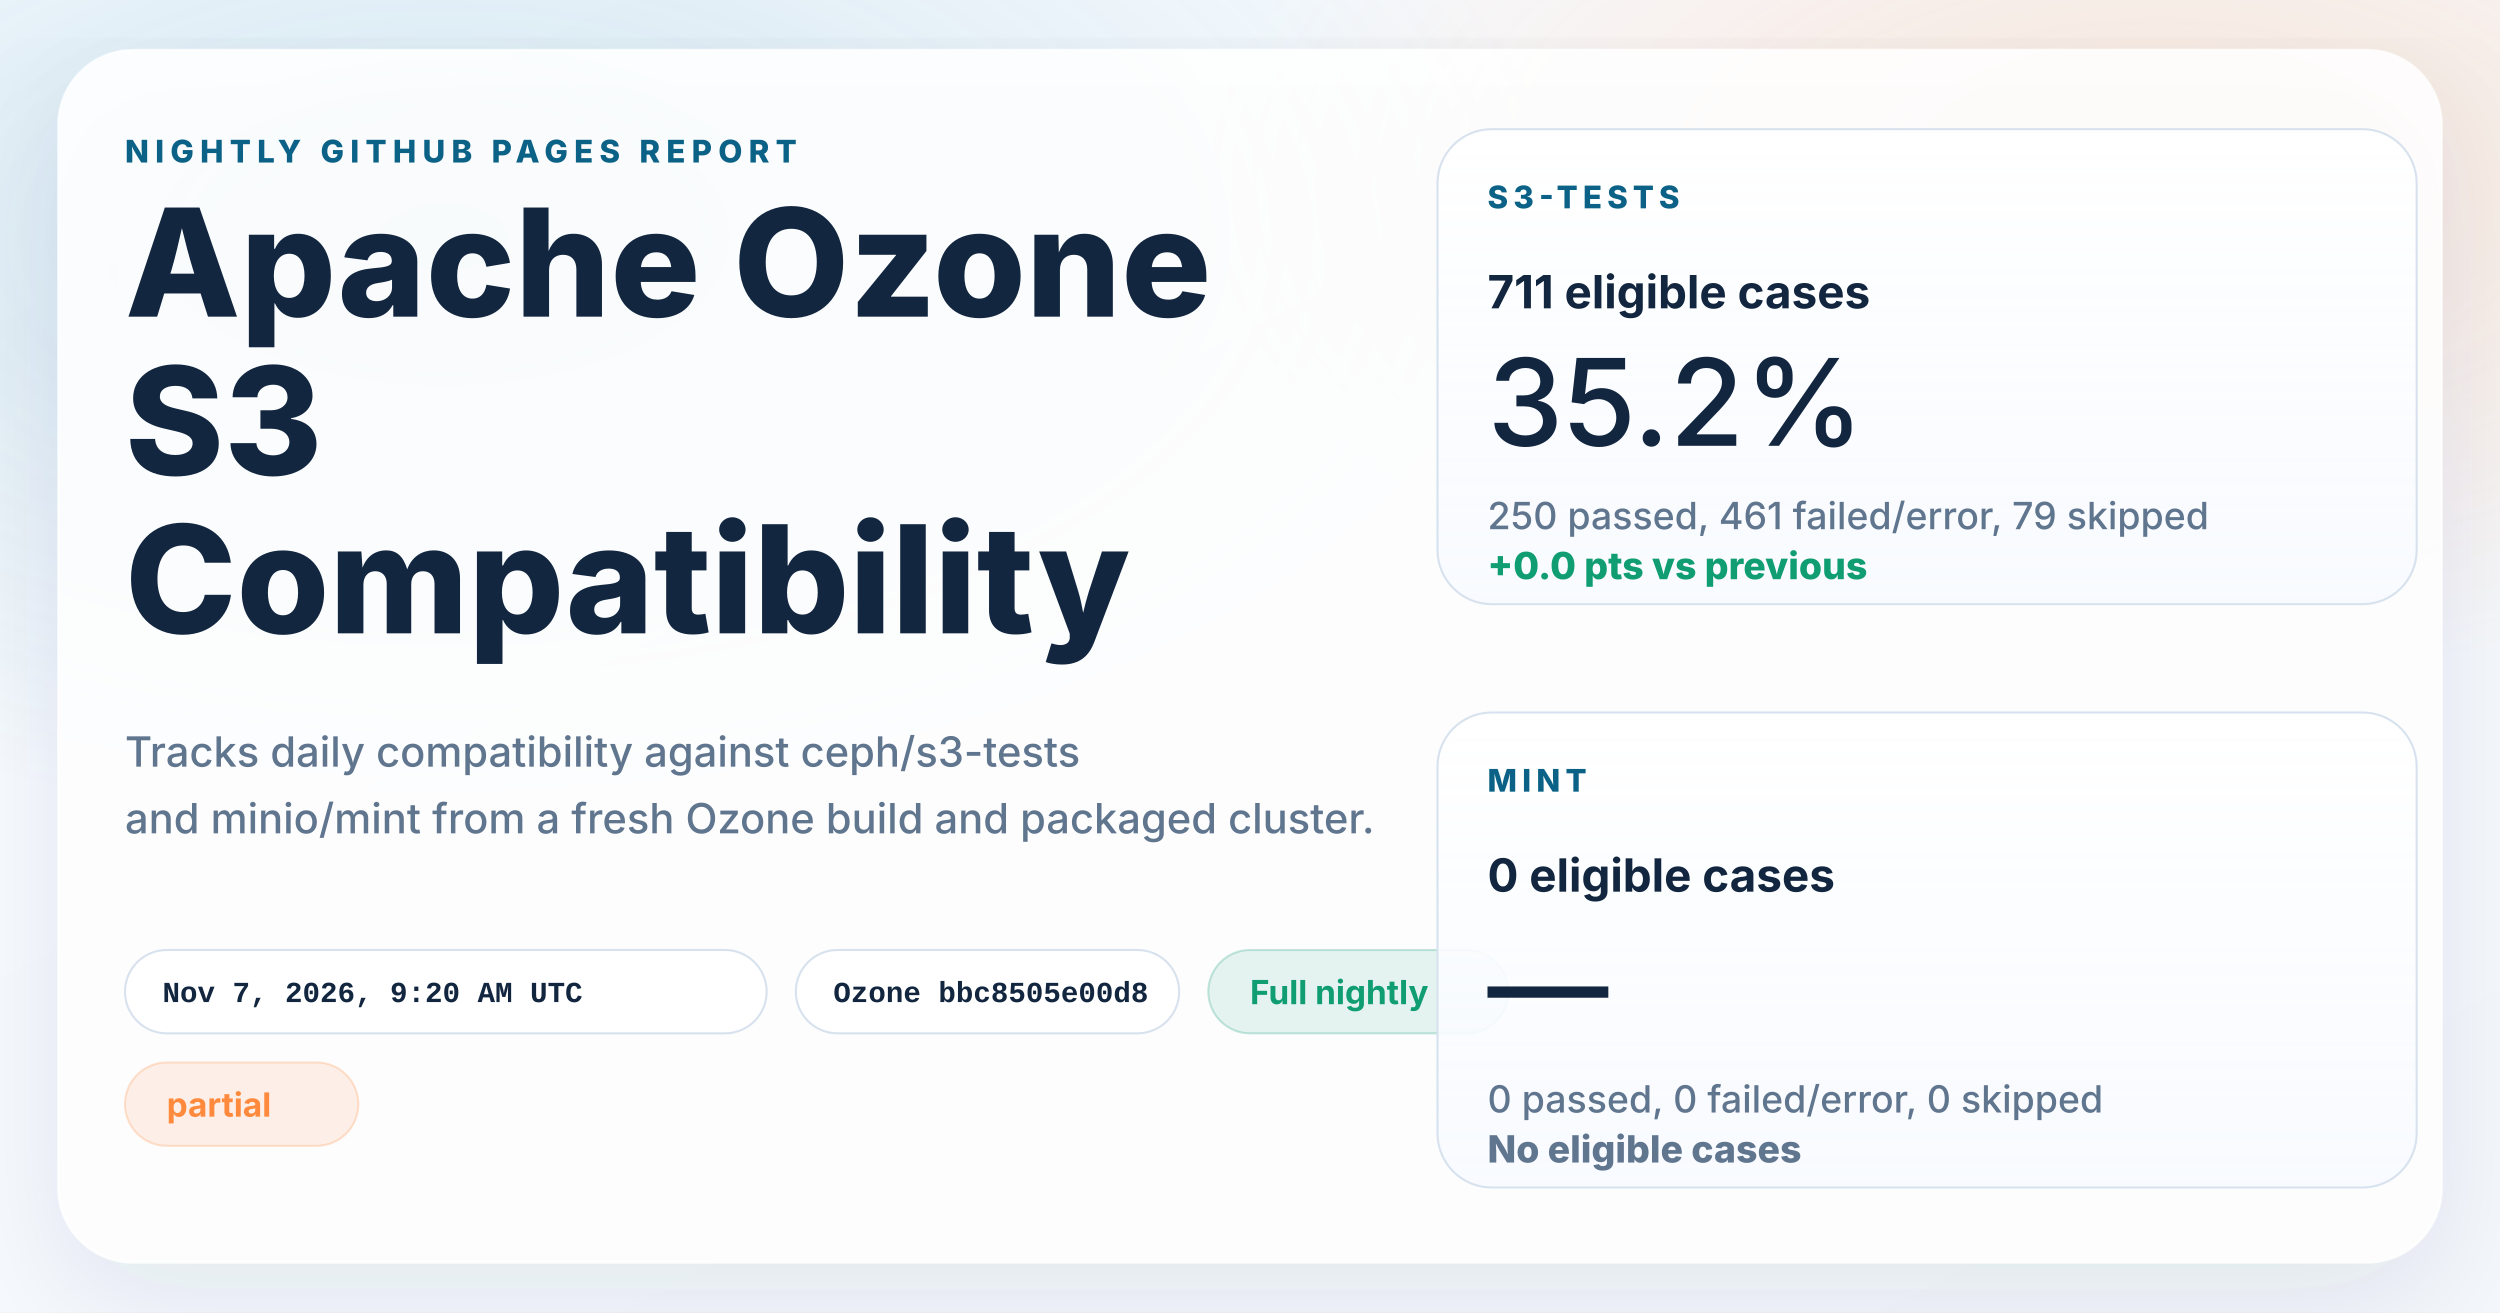
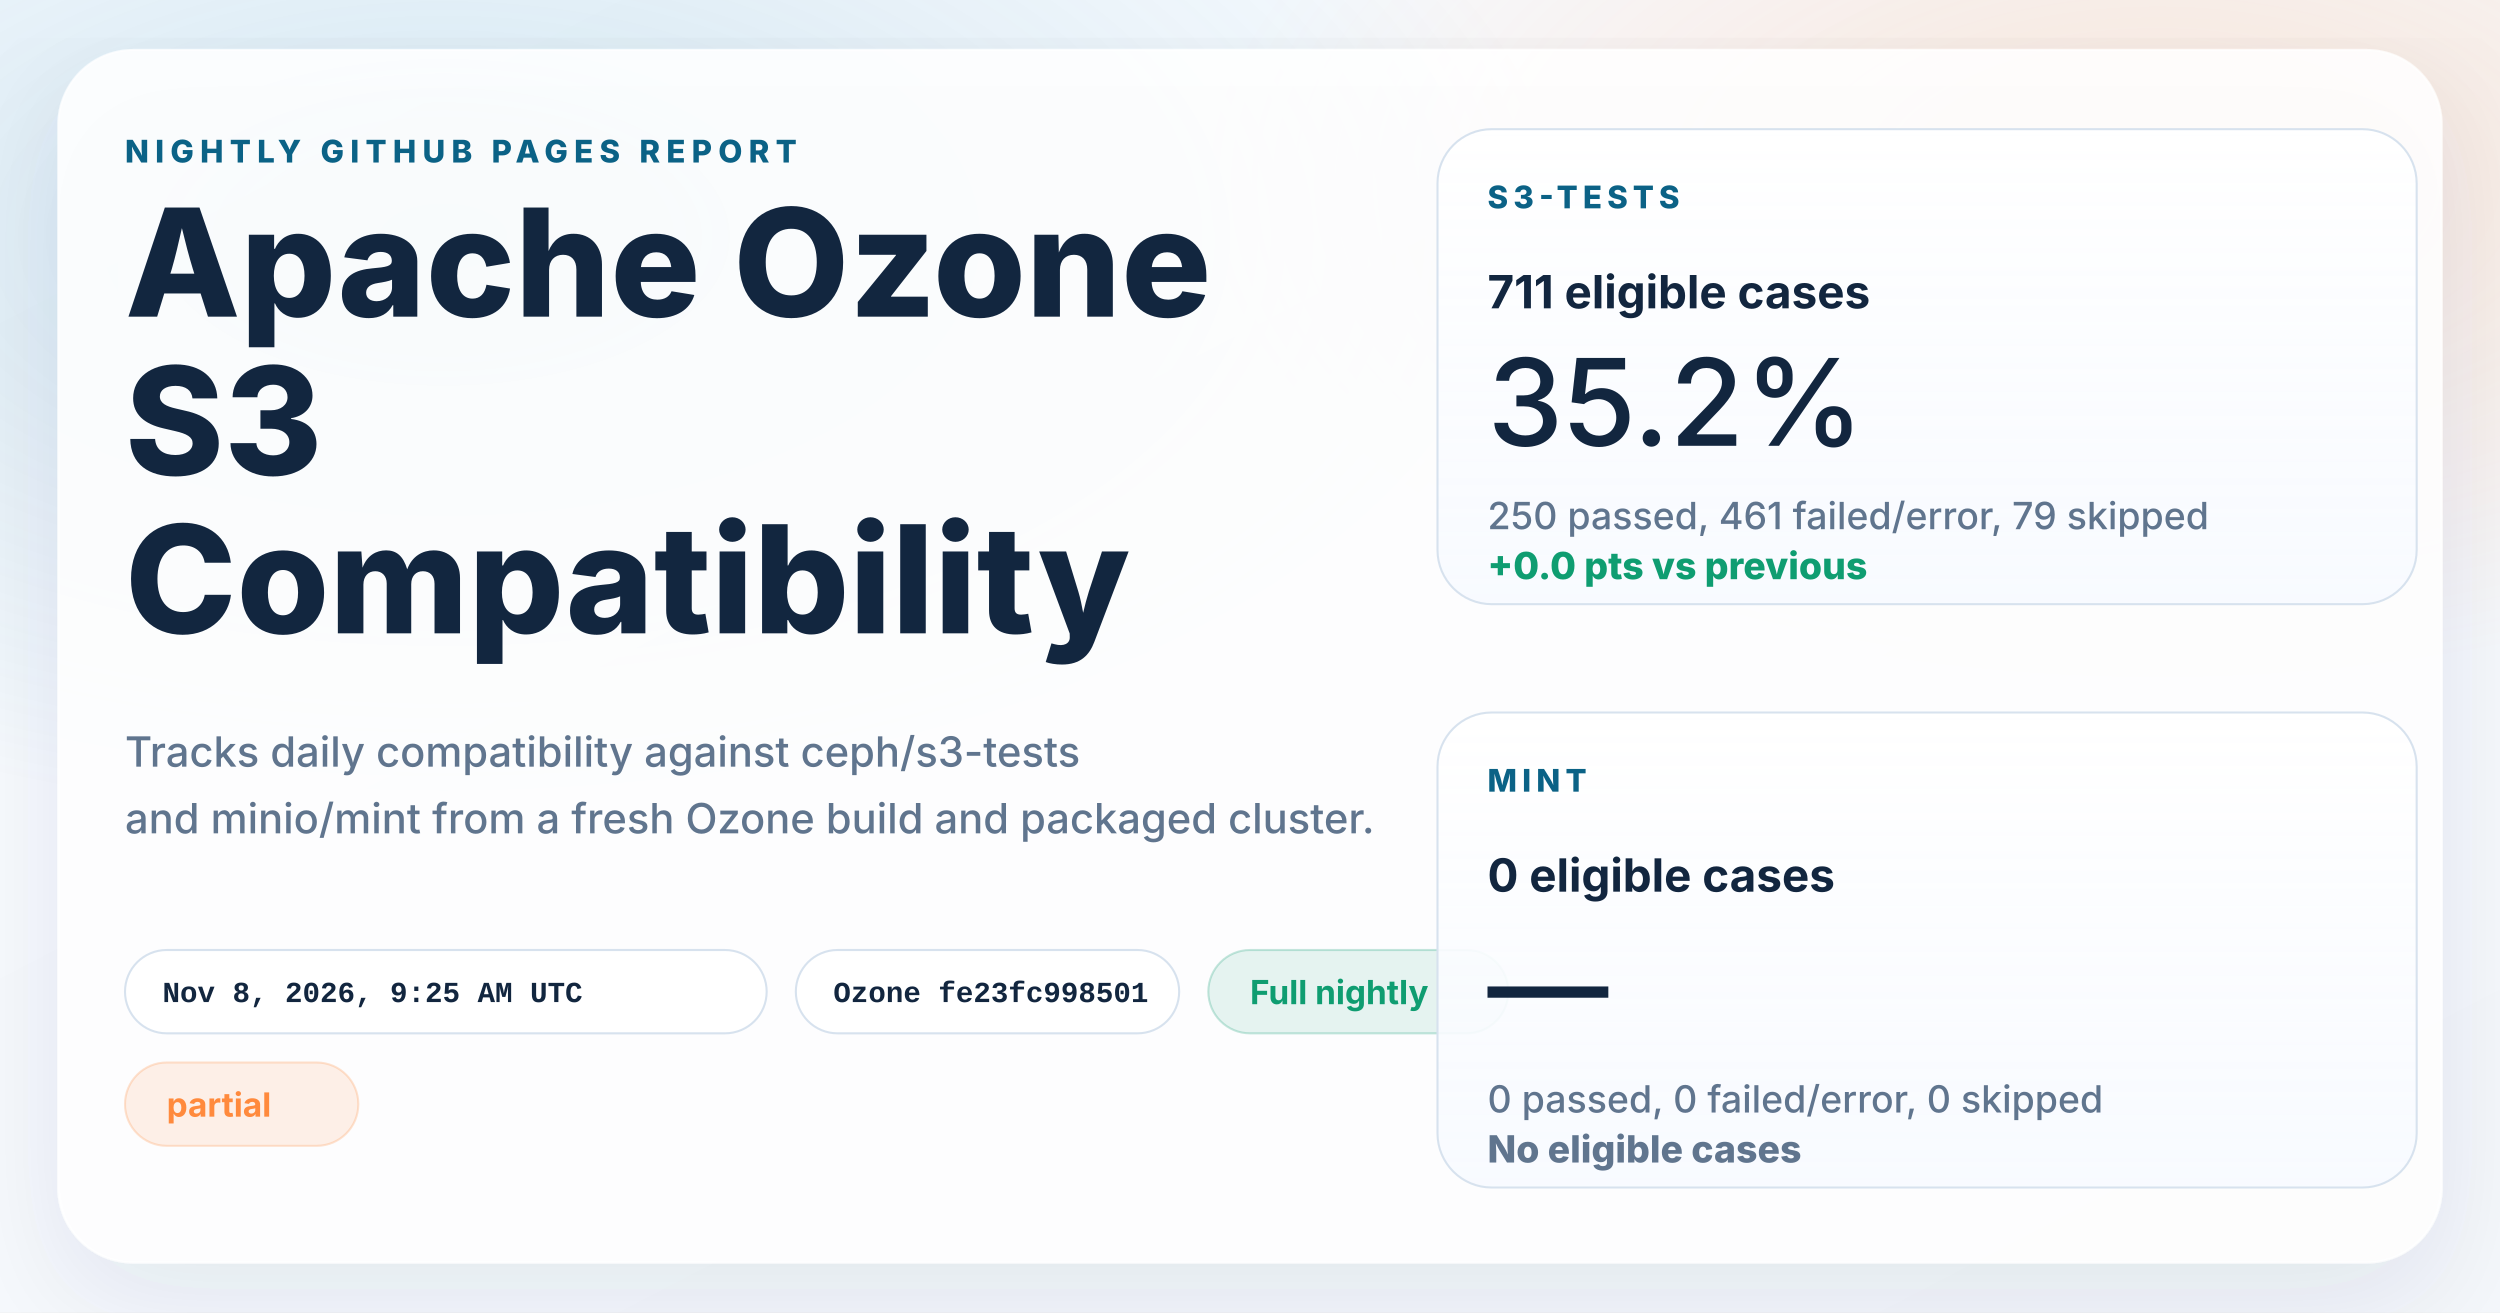
<svg xmlns="http://www.w3.org/2000/svg" width="1200" height="630" viewBox="0 0 1200 630" role="img" aria-labelledby="title desc">
  <defs>
    <linearGradient id="page" x1="0%" y1="0%" x2="100%" y2="100%">
      <stop offset="0%" stop-color="#f8fbff" />
      <stop offset="100%" stop-color="#f4f7fb" />
    </linearGradient>
    <radialGradient id="glowBlue" cx="18%" cy="18%" r="45%">
      <stop offset="0%" stop-color="#0d7fab" stop-opacity="0.16" />
      <stop offset="100%" stop-color="#0d7fab" stop-opacity="0" />
    </radialGradient>
    <radialGradient id="glowWarm" cx="86%" cy="14%" r="38%">
      <stop offset="0%" stop-color="#ff8a3d" stop-opacity="0.18" />
      <stop offset="100%" stop-color="#ff8a3d" stop-opacity="0" />
    </radialGradient>
    <linearGradient id="card" x1="0%" y1="0%" x2="0%" y2="100%">
      <stop offset="0%" stop-color="#ffffff" stop-opacity="0.96" />
      <stop offset="100%" stop-color="#f7faff" stop-opacity="0.88" />
    </linearGradient>
    <filter id="shadow" x="-10%" y="-10%" width="120%" height="120%">
      <feDropShadow dx="0" dy="18" stdDeviation="28" flood-color="#102d4c" flood-opacity="0.10" />
    </filter>
  </defs>
  <rect width="1200" height="630" fill="url(#page)" />
  <rect width="1200" height="630" fill="url(#glowBlue)" />
  <rect width="1200" height="630" fill="url(#glowWarm)" />
  <g filter="url(#shadow)">
    <rect x="28" y="24" width="1144" height="582" rx="36" fill="#ffffff" fill-opacity="0.86" stroke="#ffffff" stroke-opacity="0.75" />
  </g>
  <g font-family="system-ui, -apple-system, BlinkMacSystemFont, 'Segoe UI', sans-serif" fill="#12263f">
    <text x="60" y="78" font-size="15" font-weight="800" letter-spacing="3" fill="#0b6286">NIGHTLY GITHUB PAGES REPORT</text>
    <text x="60" y="152" font-size="72" font-weight="800">Apache Ozone</text>
    <text x="60" y="228" font-size="72" font-weight="800">S3</text>
    <text x="60" y="304" font-size="72" font-weight="800">Compatibility</text>
    <text x="60" y="368" font-size="20" font-weight="500" fill="#60758e">Tracks daily compatibility against ceph/s3-tests</text>
    <text x="60" y="400" font-size="20" font-weight="500" fill="#60758e">and minio/mint from a fresh Ozone build and packaged cluster.</text>
  </g>
  <g font-family="'SFMono-Regular', Consolas, 'Liberation Mono', monospace" font-size="14" font-weight="600">
    <g transform="translate(60 456)">
      <rect width="308" height="40" rx="20" fill="#ffffff" fill-opacity="0.94" stroke="#d7e2ee" />
-       <text x="18" y="25" fill="#12263f">Nov 7, 2026, 9:20 AM UTC</text>
+       <text x="18" y="25" fill="#12263f">Nov 8, 2026, 9:25 AM UTC</text>
    </g>
    <g transform="translate(382 456)">
      <rect width="184" height="40" rx="20" fill="#ffffff" fill-opacity="0.94" stroke="#d7e2ee" />
-       <text x="18" y="25" fill="#12263f">Ozone bbc8505e00d8</text>
+       <text x="18" y="25" fill="#12263f">Ozone fe23fc998501</text>
    </g>
  </g>
  <g font-family="system-ui, -apple-system, BlinkMacSystemFont, 'Segoe UI', sans-serif" font-size="16" font-weight="700">
    <g transform="translate(580 456)">
      <rect width="144" height="40" rx="20" fill="#0f9d71" fill-opacity="0.10" stroke="#0f9d71" stroke-opacity="0.24" />
      <text x="20" y="26" fill="#0f9d71">Full nightly</text>
    </g>
    <g transform="translate(60 510)">
      <rect width="112" height="40" rx="20" fill="#ff8a3d" fill-opacity="0.12" stroke="#ff8a3d" stroke-opacity="0.24" />
      <text x="20" y="26" fill="#ff8a3d">partial</text>
    </g>
  </g>
  <g font-family="system-ui, -apple-system, BlinkMacSystemFont, 'Segoe UI', sans-serif" fill="#12263f">
    <g transform="translate(690 62)">
      <rect width="470" height="228" rx="26" fill="url(#card)" stroke="#d7e2ee" />
      <text x="24" y="38" font-size="15" font-weight="800" letter-spacing="2.5" fill="#0b6286">S3-TESTS</text>
      <text x="24" y="86" font-size="22" font-weight="700">711 eligible cases</text>
      <text x="24" y="152" font-size="58" font-weight="500">35.2%</text>
      <text x="24" y="192" font-size="18" font-weight="500" fill="#60758e">250 passed, 461 failed/error, 79 skipped</text>
      <text x="24" y="216" font-size="18" font-weight="800" fill="#0f9d71">+0.0 pts vs previous</text>
    </g>
    <g transform="translate(690 342)">
      <rect width="470" height="228" rx="26" fill="url(#card)" stroke="#d7e2ee" />
      <text x="24" y="38" font-size="15" font-weight="800" letter-spacing="2.5" fill="#0b6286">MINT</text>
      <text x="24" y="86" font-size="22" font-weight="700">0 eligible cases</text>
      <text x="24" y="152" font-size="58" font-weight="500">—</text>
      <text x="24" y="192" font-size="18" font-weight="500" fill="#60758e">0 passed, 0 failed/error, 0 skipped</text>
      <text x="24" y="216" font-size="18" font-weight="800" fill="#60758e">No eligible cases</text>
    </g>
  </g>
</svg>
